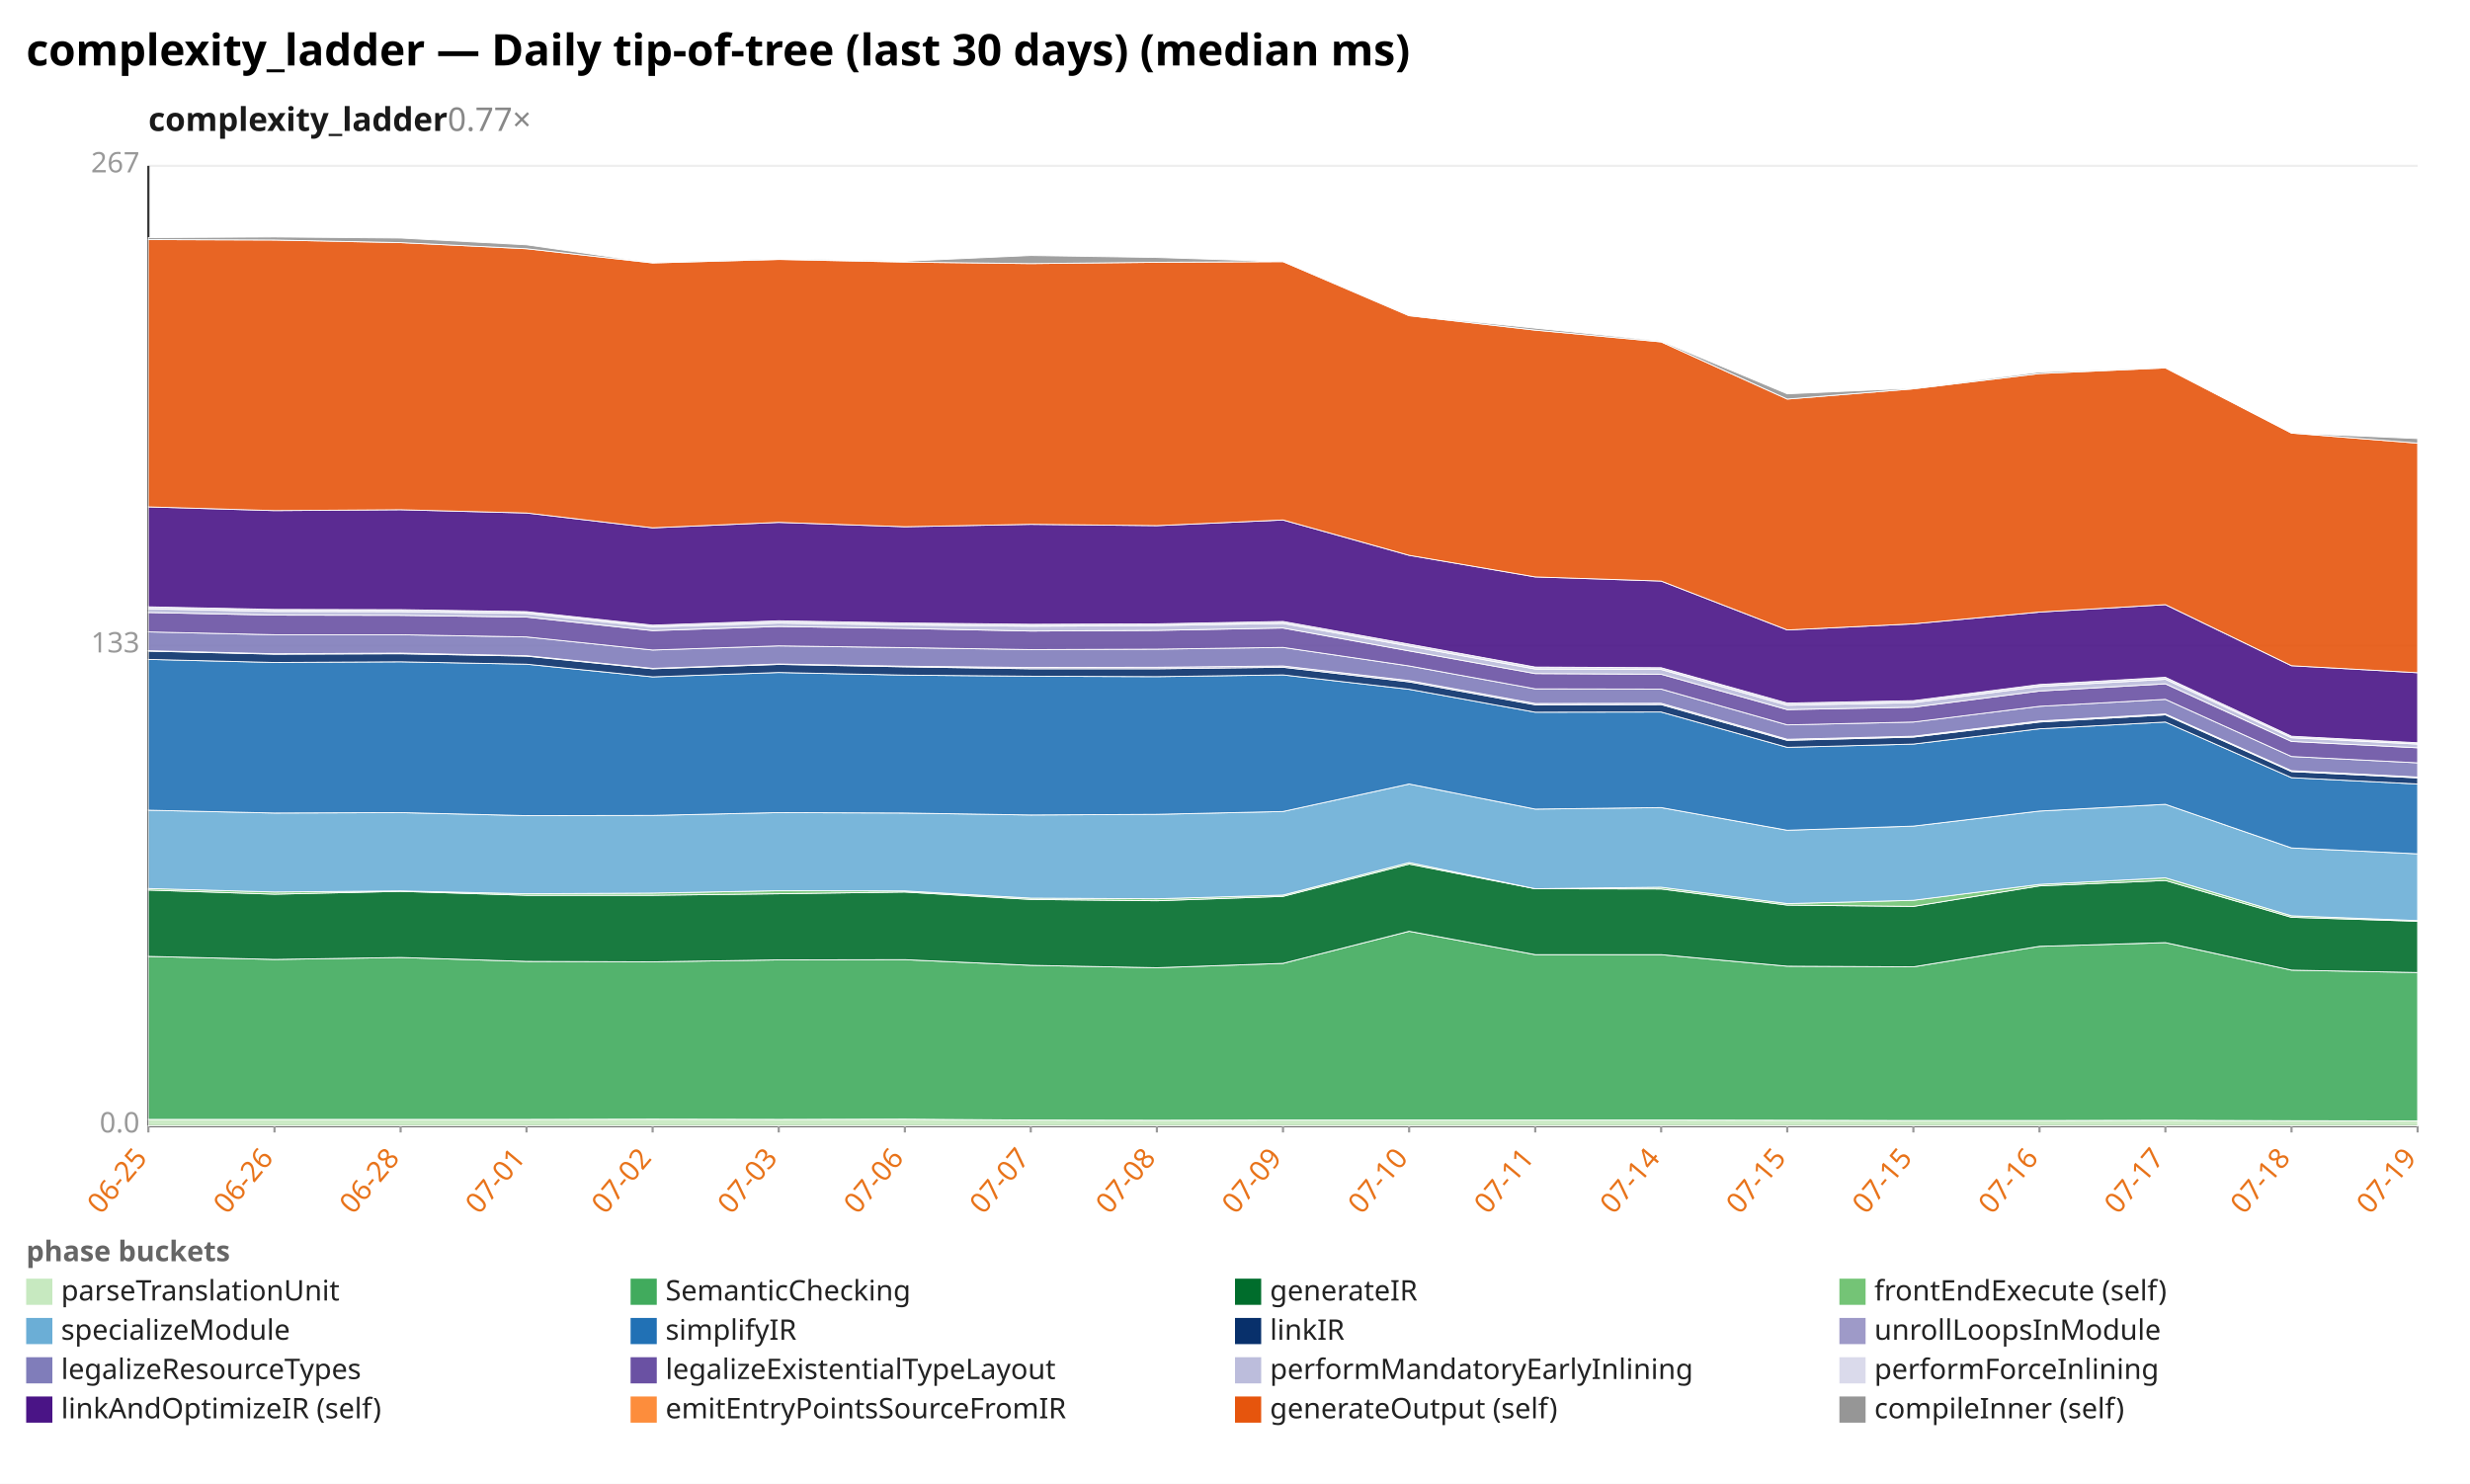
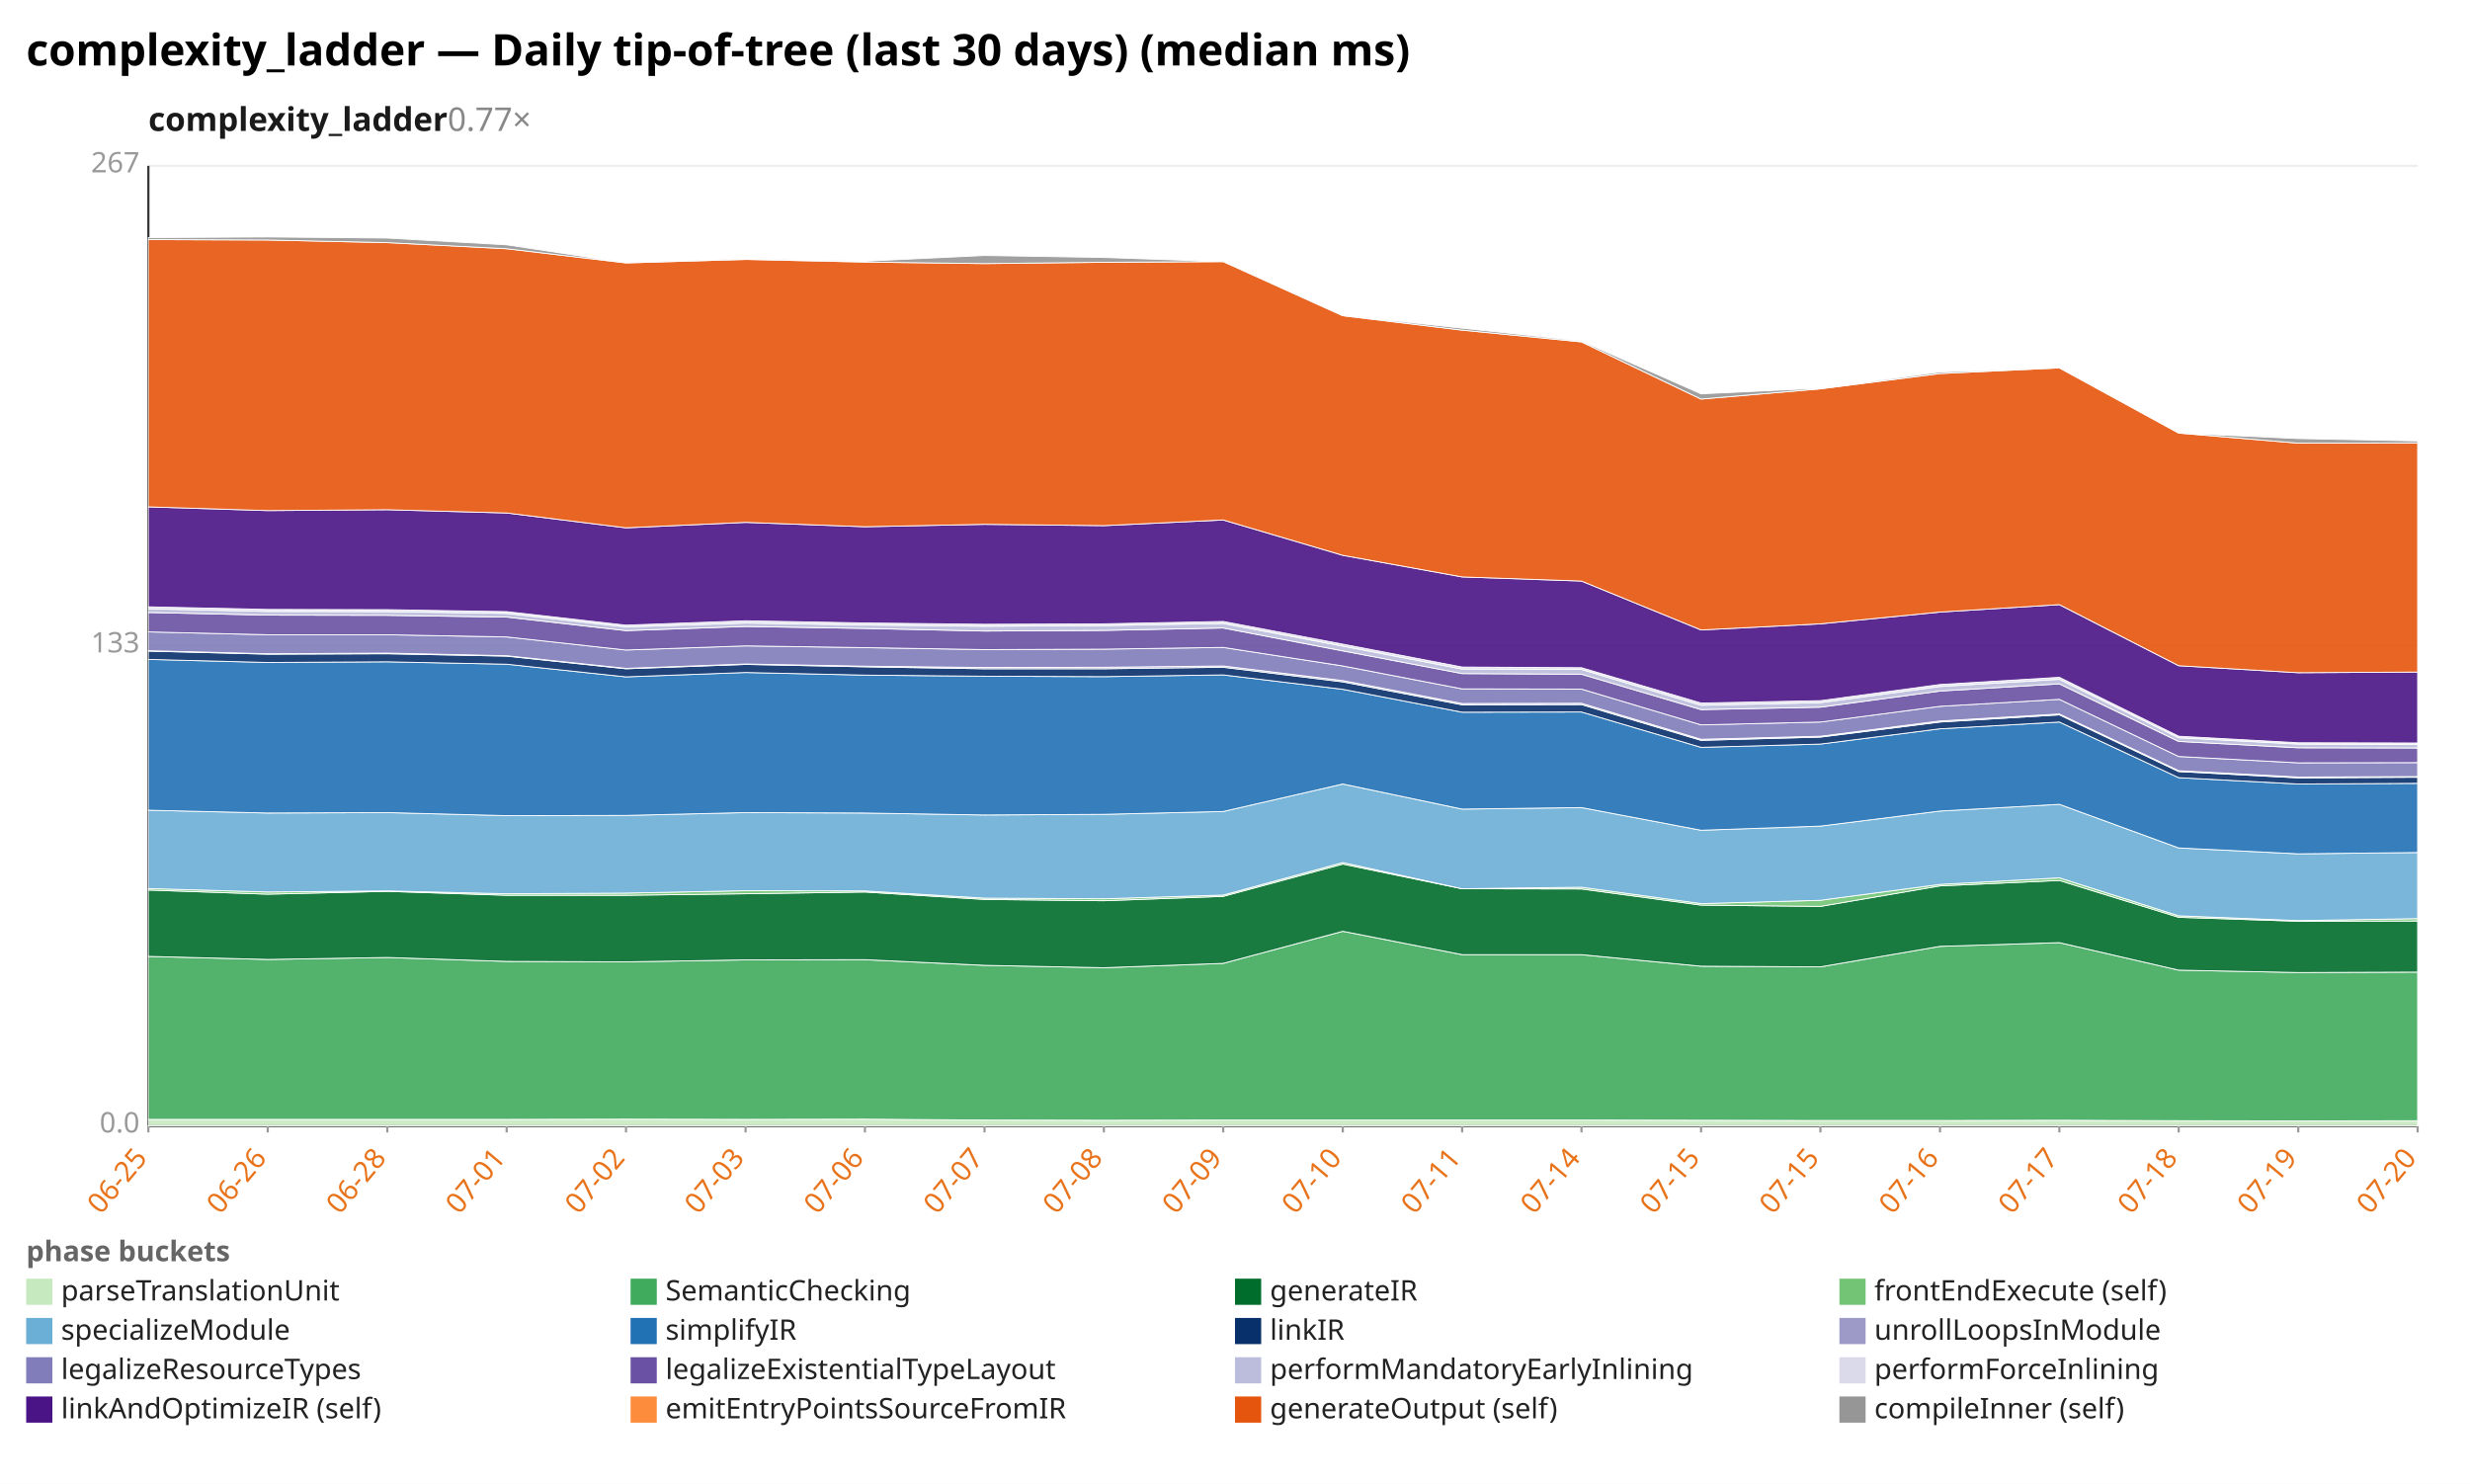
<svg xmlns="http://www.w3.org/2000/svg" width="1132" height="680" viewBox="0 0 1132 680" preserveAspectRatio="xMidYMid meet" font-family="sans-serif" font-size="13">
  <rect width="1132" height="680" fill="white" />
  <text x="12" y="30" font-size="20" font-weight="bold">complexity_ladder — Daily tip-of-tree (last 30 days) (median ms)</text>
  <text x="68" y="60" font-size="15" font-weight="600" fill="#1a1a1a">complexity_ladder<tspan fill="#888" font-weight="400" text-decoration="none">  0.77×</tspan>
  </text>
  <line x1="68.0" y1="516.0" x2="1108.0" y2="516.0" stroke="#eee" />
  <text x="64.0" y="519.0" text-anchor="end" fill="#999">0.0</text>
  <line x1="68.0" y1="296.0" x2="1108.0" y2="296.0" stroke="#eee" />
  <text x="64.0" y="299.0" text-anchor="end" fill="#999">133</text>
  <line x1="68.0" y1="76.0" x2="1108.0" y2="76.0" stroke="#eee" />
  <text x="64.0" y="79.0" text-anchor="end" fill="#999">267</text>
  <line x1="68.0" y1="76.0" x2="68.0" y2="516.0" stroke="#333" />
  <line x1="68.0" y1="516.0" x2="1108.0" y2="516.0" stroke="#333" />
  <line x1="68.0" y1="516.0" x2="68.0" y2="519.0" stroke="#999" />
  <text x="68.0" y="531.0" text-anchor="end" fill="#e8731a" transform="rotate(-50 68.0 531.0)">06-25</text>
-   <line x1="125.8" y1="516.0" x2="125.8" y2="519.0" stroke="#999" />
-   <text x="125.8" y="531.0" text-anchor="end" fill="#e8731a" transform="rotate(-50 125.8 531.0)">06-26</text>
-   <line x1="183.6" y1="516.0" x2="183.6" y2="519.0" stroke="#999" />
-   <text x="183.6" y="531.0" text-anchor="end" fill="#e8731a" transform="rotate(-50 183.6 531.0)">06-28</text>
-   <line x1="241.3" y1="516.0" x2="241.3" y2="519.0" stroke="#999" />
-   <text x="241.3" y="531.0" text-anchor="end" fill="#e8731a" transform="rotate(-50 241.3 531.0)">07-01</text>
-   <line x1="299.1" y1="516.0" x2="299.1" y2="519.0" stroke="#999" />
-   <text x="299.1" y="531.0" text-anchor="end" fill="#e8731a" transform="rotate(-50 299.1 531.0)">07-02</text>
-   <line x1="356.9" y1="516.0" x2="356.9" y2="519.0" stroke="#999" />
-   <text x="356.9" y="531.0" text-anchor="end" fill="#e8731a" transform="rotate(-50 356.9 531.0)">07-03</text>
-   <line x1="414.7" y1="516.0" x2="414.7" y2="519.0" stroke="#999" />
-   <text x="414.7" y="531.0" text-anchor="end" fill="#e8731a" transform="rotate(-50 414.7 531.0)">07-06</text>
-   <line x1="472.4" y1="516.0" x2="472.4" y2="519.0" stroke="#999" />
-   <text x="472.4" y="531.0" text-anchor="end" fill="#e8731a" transform="rotate(-50 472.4 531.0)">07-07</text>
-   <line x1="530.2" y1="516.0" x2="530.2" y2="519.0" stroke="#999" />
-   <text x="530.2" y="531.0" text-anchor="end" fill="#e8731a" transform="rotate(-50 530.2 531.0)">07-08</text>
-   <line x1="588.0" y1="516.0" x2="588.0" y2="519.0" stroke="#999" />
-   <text x="588.0" y="531.0" text-anchor="end" fill="#e8731a" transform="rotate(-50 588.0 531.0)">07-09</text>
-   <line x1="645.8" y1="516.0" x2="645.8" y2="519.0" stroke="#999" />
-   <text x="645.8" y="531.0" text-anchor="end" fill="#e8731a" transform="rotate(-50 645.8 531.0)">07-10</text>
-   <line x1="703.6" y1="516.0" x2="703.6" y2="519.0" stroke="#999" />
-   <text x="703.6" y="531.0" text-anchor="end" fill="#e8731a" transform="rotate(-50 703.6 531.0)">07-11</text>
-   <line x1="761.3" y1="516.0" x2="761.3" y2="519.0" stroke="#999" />
-   <text x="761.3" y="531.0" text-anchor="end" fill="#e8731a" transform="rotate(-50 761.3 531.0)">07-14</text>
-   <line x1="819.1" y1="516.0" x2="819.1" y2="519.0" stroke="#999" />
-   <text x="819.1" y="531.0" text-anchor="end" fill="#e8731a" transform="rotate(-50 819.1 531.0)">07-15</text>
-   <line x1="876.9" y1="516.0" x2="876.9" y2="519.0" stroke="#999" />
-   <text x="876.9" y="531.0" text-anchor="end" fill="#e8731a" transform="rotate(-50 876.9 531.0)">07-15</text>
-   <line x1="934.7" y1="516.0" x2="934.7" y2="519.0" stroke="#999" />
-   <text x="934.7" y="531.0" text-anchor="end" fill="#e8731a" transform="rotate(-50 934.7 531.0)">07-16</text>
-   <line x1="992.4" y1="516.0" x2="992.4" y2="519.0" stroke="#999" />
-   <text x="992.4" y="531.0" text-anchor="end" fill="#e8731a" transform="rotate(-50 992.4 531.0)">07-17</text>
-   <line x1="1050.2" y1="516.0" x2="1050.2" y2="519.0" stroke="#999" />
-   <text x="1050.2" y="531.0" text-anchor="end" fill="#e8731a" transform="rotate(-50 1050.2 531.0)">07-18</text>
+   <line x1="122.7" y1="516.0" x2="122.7" y2="519.0" stroke="#999" />
+   <text x="122.7" y="531.0" text-anchor="end" fill="#e8731a" transform="rotate(-50 122.7 531.0)">06-26</text>
+   <line x1="177.5" y1="516.0" x2="177.5" y2="519.0" stroke="#999" />
+   <text x="177.5" y="531.0" text-anchor="end" fill="#e8731a" transform="rotate(-50 177.5 531.0)">06-28</text>
+   <line x1="232.2" y1="516.0" x2="232.2" y2="519.0" stroke="#999" />
+   <text x="232.2" y="531.0" text-anchor="end" fill="#e8731a" transform="rotate(-50 232.2 531.0)">07-01</text>
+   <line x1="286.9" y1="516.0" x2="286.9" y2="519.0" stroke="#999" />
+   <text x="286.9" y="531.0" text-anchor="end" fill="#e8731a" transform="rotate(-50 286.9 531.0)">07-02</text>
+   <line x1="341.7" y1="516.0" x2="341.7" y2="519.0" stroke="#999" />
+   <text x="341.7" y="531.0" text-anchor="end" fill="#e8731a" transform="rotate(-50 341.7 531.0)">07-03</text>
+   <line x1="396.4" y1="516.0" x2="396.4" y2="519.0" stroke="#999" />
+   <text x="396.4" y="531.0" text-anchor="end" fill="#e8731a" transform="rotate(-50 396.4 531.0)">07-06</text>
+   <line x1="451.2" y1="516.0" x2="451.2" y2="519.0" stroke="#999" />
+   <text x="451.2" y="531.0" text-anchor="end" fill="#e8731a" transform="rotate(-50 451.2 531.0)">07-07</text>
+   <line x1="505.9" y1="516.0" x2="505.9" y2="519.0" stroke="#999" />
+   <text x="505.9" y="531.0" text-anchor="end" fill="#e8731a" transform="rotate(-50 505.9 531.0)">07-08</text>
+   <line x1="560.6" y1="516.0" x2="560.6" y2="519.0" stroke="#999" />
+   <text x="560.6" y="531.0" text-anchor="end" fill="#e8731a" transform="rotate(-50 560.6 531.0)">07-09</text>
+   <line x1="615.4" y1="516.0" x2="615.4" y2="519.0" stroke="#999" />
+   <text x="615.4" y="531.0" text-anchor="end" fill="#e8731a" transform="rotate(-50 615.4 531.0)">07-10</text>
+   <line x1="670.1" y1="516.0" x2="670.1" y2="519.0" stroke="#999" />
+   <text x="670.1" y="531.0" text-anchor="end" fill="#e8731a" transform="rotate(-50 670.1 531.0)">07-11</text>
+   <line x1="724.8" y1="516.0" x2="724.8" y2="519.0" stroke="#999" />
+   <text x="724.8" y="531.0" text-anchor="end" fill="#e8731a" transform="rotate(-50 724.8 531.0)">07-14</text>
+   <line x1="779.6" y1="516.0" x2="779.6" y2="519.0" stroke="#999" />
+   <text x="779.6" y="531.0" text-anchor="end" fill="#e8731a" transform="rotate(-50 779.6 531.0)">07-15</text>
+   <line x1="834.3" y1="516.0" x2="834.3" y2="519.0" stroke="#999" />
+   <text x="834.3" y="531.0" text-anchor="end" fill="#e8731a" transform="rotate(-50 834.3 531.0)">07-15</text>
+   <line x1="889.1" y1="516.0" x2="889.1" y2="519.0" stroke="#999" />
+   <text x="889.1" y="531.0" text-anchor="end" fill="#e8731a" transform="rotate(-50 889.1 531.0)">07-16</text>
+   <line x1="943.8" y1="516.0" x2="943.8" y2="519.0" stroke="#999" />
+   <text x="943.8" y="531.0" text-anchor="end" fill="#e8731a" transform="rotate(-50 943.8 531.0)">07-17</text>
+   <line x1="998.5" y1="516.0" x2="998.5" y2="519.0" stroke="#999" />
+   <text x="998.5" y="531.0" text-anchor="end" fill="#e8731a" transform="rotate(-50 998.5 531.0)">07-18</text>
+   <line x1="1053.3" y1="516.0" x2="1053.3" y2="519.0" stroke="#999" />
+   <text x="1053.3" y="531.0" text-anchor="end" fill="#e8731a" transform="rotate(-50 1053.3 531.0)">07-19</text>
  <line x1="1108.0" y1="516.0" x2="1108.0" y2="519.0" stroke="#999" />
-   <text x="1108.0" y="531.0" text-anchor="end" fill="#e8731a" transform="rotate(-50 1108.0 531.0)">07-19</text>
-   <polygon points="68.0,513.0 125.8,513.0 183.6,513.0 241.3,513.0 299.1,512.9 356.9,513.0 414.7,512.9 472.4,513.3 530.2,513.4 588.0,513.3 645.8,513.3 703.6,513.3 761.3,513.3 819.1,513.4 876.9,513.5 934.7,513.5 992.4,513.4 1050.2,513.6 1108.0,513.7 1108.0,516.0 1050.2,516.0 992.4,516.0 934.7,516.0 876.9,516.0 819.1,516.0 761.3,516.0 703.6,516.0 645.8,516.0 588.0,516.0 530.2,516.0 472.4,516.0 414.7,516.0 356.9,516.0 299.1,516.0 241.3,516.0 183.6,516.0 125.8,516.0 68.0,516.0" fill="#c7e9c0" fill-opacity="0.9" stroke="#fff" stroke-width="0.4" />
-   <polygon points="68.0,438.3 125.8,439.7 183.6,438.8 241.3,440.6 299.1,440.8 356.9,439.9 414.7,439.8 472.4,442.4 530.2,443.5 588.0,441.5 645.8,426.8 703.6,437.5 761.3,437.5 819.1,442.8 876.9,443.1 934.7,433.7 992.4,432.0 1050.2,444.6 1108.0,445.7 1108.0,513.7 1050.2,513.6 992.4,513.4 934.7,513.5 876.9,513.5 819.1,513.4 761.3,513.3 703.6,513.3 645.8,513.3 588.0,513.3 530.2,513.4 472.4,513.3 414.7,512.9 356.9,513.0 299.1,512.9 241.3,513.0 183.6,513.0 125.8,513.0 68.0,513.0" fill="#41ab5d" fill-opacity="0.9" stroke="#fff" stroke-width="0.4" />
-   <polygon points="68.0,407.9 125.8,409.8 183.6,408.5 241.3,410.3 299.1,410.3 356.9,409.6 414.7,408.8 472.4,412.2 530.2,412.8 588.0,410.8 645.8,396.0 703.6,407.3 761.3,407.4 819.1,414.8 876.9,415.4 934.7,406.0 992.4,403.5 1050.2,420.4 1108.0,422.2 1108.0,445.7 1050.2,444.6 992.4,432.0 934.7,433.7 876.9,443.1 819.1,442.8 761.3,437.5 703.6,437.5 645.8,426.8 588.0,441.5 530.2,443.5 472.4,442.4 414.7,439.8 356.9,439.9 299.1,440.8 241.3,440.6 183.6,438.8 125.8,439.7 68.0,438.3" fill="#006d2c" fill-opacity="0.9" stroke="#fff" stroke-width="0.4" />
-   <polygon points="68.0,407.2 125.8,408.8 183.6,408.3 241.3,409.6 299.1,409.3 356.9,408.2 414.7,408.3 472.4,411.6 530.2,411.9 588.0,410.2 645.8,395.3 703.6,407.3 761.3,406.6 819.1,414.1 876.9,412.6 934.7,405.3 992.4,402.3 1050.2,419.7 1108.0,421.9 1108.0,422.2 1050.2,420.4 992.4,403.5 934.7,406.0 876.9,415.4 819.1,414.8 761.3,407.4 703.6,407.3 645.8,396.0 588.0,410.8 530.2,412.8 472.4,412.2 414.7,408.8 356.9,409.6 299.1,410.3 241.3,410.3 183.6,408.5 125.8,409.8 68.0,407.9" fill="#74c476" fill-opacity="0.9" stroke="#fff" stroke-width="0.4" />
-   <polygon points="68.0,371.3 125.8,372.6 183.6,372.4 241.3,373.8 299.1,373.7 356.9,372.4 414.7,372.6 472.4,373.5 530.2,373.2 588.0,371.9 645.8,359.3 703.6,370.8 761.3,370.1 819.1,380.5 876.9,378.6 934.7,371.7 992.4,368.6 1050.2,388.6 1108.0,391.3 1108.0,421.9 1050.2,419.7 992.4,402.3 934.7,405.3 876.9,412.6 819.1,414.1 761.3,406.6 703.6,407.3 645.8,395.3 588.0,410.2 530.2,411.9 472.4,411.6 414.7,408.3 356.9,408.2 299.1,409.3 241.3,409.6 183.6,408.3 125.8,408.8 68.0,407.2" fill="#6baed6" fill-opacity="0.9" stroke="#fff" stroke-width="0.4" />
-   <polygon points="68.0,302.2 125.8,303.6 183.6,303.3 241.3,304.4 299.1,310.2 356.9,308.2 414.7,309.4 472.4,309.9 530.2,310.1 588.0,309.3 645.8,315.9 703.6,326.4 761.3,326.3 819.1,342.5 876.9,341.0 934.7,334.0 992.4,330.9 1050.2,356.4 1108.0,359.3 1108.0,391.3 1050.2,388.6 992.4,368.6 934.7,371.7 876.9,378.6 819.1,380.5 761.3,370.1 703.6,370.8 645.8,359.3 588.0,371.9 530.2,373.2 472.4,373.5 414.7,372.6 356.9,372.4 299.1,373.7 241.3,373.8 183.6,372.4 125.8,372.6 68.0,371.3" fill="#2171b5" fill-opacity="0.9" stroke="#fff" stroke-width="0.4" />
-   <polygon points="68.0,298.4 125.8,299.8 183.6,299.6 241.3,300.7 299.1,306.5 356.9,304.5 414.7,305.6 472.4,306.5 530.2,306.5 588.0,305.8 645.8,312.5 703.6,323.0 761.3,322.9 819.1,339.3 876.9,337.8 934.7,330.9 992.4,327.6 1050.2,353.6 1108.0,356.5 1108.0,359.3 1050.2,356.4 992.4,330.9 934.7,334.0 876.9,341.0 819.1,342.5 761.3,326.3 703.6,326.4 645.8,315.9 588.0,309.3 530.2,310.1 472.4,309.9 414.7,309.4 356.9,308.2 299.1,310.2 241.3,304.4 183.6,303.3 125.8,303.6 68.0,302.2" fill="#08306b" fill-opacity="0.9" stroke="#fff" stroke-width="0.4" />
-   <polygon points="68.0,298.2 125.8,299.6 183.6,299.3 241.3,300.5 299.1,306.3 356.9,304.3 414.7,305.3 472.4,305.9 530.2,305.8 588.0,305.2 645.8,311.9 703.6,322.4 761.3,322.3 819.1,338.8 876.9,337.4 934.7,330.4 992.4,327.2 1050.2,353.2 1108.0,356.1 1108.0,356.5 1050.2,353.6 992.4,327.6 934.7,330.9 876.9,337.8 819.1,339.3 761.3,322.9 703.6,323.0 645.8,312.5 588.0,305.8 530.2,306.5 472.4,306.5 414.7,305.6 356.9,304.5 299.1,306.5 241.3,300.7 183.6,299.6 125.8,299.8 68.0,298.4" fill="#9e9ac8" fill-opacity="0.9" stroke="#fff" stroke-width="0.4" />
-   <polygon points="68.0,289.6 125.8,290.9 183.6,290.9 241.3,291.9 299.1,297.9 356.9,296.0 414.7,296.8 472.4,297.7 530.2,297.5 588.0,296.7 645.8,305.2 703.6,315.7 761.3,315.8 819.1,332.2 876.9,330.9 934.7,323.7 992.4,320.5 1050.2,346.7 1108.0,349.6 1108.0,356.1 1050.2,353.2 992.4,327.2 934.7,330.4 876.9,337.4 819.1,338.8 761.3,322.3 703.6,322.4 645.8,311.9 588.0,305.2 530.2,305.8 472.4,305.9 414.7,305.3 356.9,304.3 299.1,306.3 241.3,300.5 183.6,299.3 125.8,299.6 68.0,298.2" fill="#807dba" fill-opacity="0.9" stroke="#fff" stroke-width="0.4" />
-   <polygon points="68.0,280.7 125.8,281.9 183.6,282.0 241.3,282.8 299.1,289.0 356.9,287.1 414.7,288.0 472.4,289.2 530.2,288.9 588.0,287.8 645.8,298.3 703.6,308.7 761.3,309.0 819.1,325.2 876.9,324.1 934.7,316.7 992.4,313.4 1050.2,339.8 1108.0,342.7 1108.0,349.6 1050.2,346.7 992.4,320.5 934.7,323.7 876.9,330.9 819.1,332.2 761.3,315.8 703.6,315.7 645.8,305.2 588.0,296.7 530.2,297.5 472.4,297.7 414.7,296.8 356.9,296.0 299.1,297.9 241.3,291.9 183.6,290.9 125.8,290.9 68.0,289.6" fill="#6a51a3" fill-opacity="0.9" stroke="#fff" stroke-width="0.4" />
-   <polygon points="68.0,279.0 125.8,280.2 183.6,280.3 241.3,281.1 299.1,287.3 356.9,285.5 414.7,286.4 472.4,287.0 530.2,286.7 588.0,285.7 645.8,296.1 703.6,306.6 761.3,306.8 819.1,323.2 876.9,322.0 934.7,314.6 992.4,311.3 1050.2,338.1 1108.0,341.0 1108.0,342.7 1050.2,339.8 992.4,313.4 934.7,316.7 876.9,324.1 819.1,325.2 761.3,309.0 703.6,308.7 645.8,298.3 588.0,287.8 530.2,288.9 472.4,289.2 414.7,288.0 356.9,287.1 299.1,289.0 241.3,282.8 183.6,282.0 125.8,281.9 68.0,280.7" fill="#bcbddc" fill-opacity="0.9" stroke="#fff" stroke-width="0.4" />
-   <polygon points="68.0,278.1 125.8,279.3 183.6,279.4 241.3,280.3 299.1,286.5 356.9,284.5 414.7,285.5 472.4,286.1 530.2,285.9 588.0,284.8 645.8,295.2 703.6,305.7 761.3,306.0 819.1,322.2 876.9,321.1 934.7,313.7 992.4,310.4 1050.2,337.4 1108.0,340.4 1108.0,341.0 1050.2,338.1 992.4,311.3 934.7,314.6 876.9,322.0 819.1,323.2 761.3,306.8 703.6,306.6 645.8,296.1 588.0,285.7 530.2,286.7 472.4,287.0 414.7,286.4 356.9,285.5 299.1,287.3 241.3,281.1 183.6,280.3 125.8,280.2 68.0,279.0" fill="#dadaeb" fill-opacity="0.9" stroke="#fff" stroke-width="0.4" />
-   <polygon points="68.0,232.3 125.8,234.0 183.6,233.6 241.3,235.1 299.1,241.9 356.9,239.4 414.7,241.4 472.4,240.3 530.2,240.9 588.0,238.3 645.8,254.5 703.6,264.4 761.3,266.3 819.1,288.7 876.9,285.9 934.7,280.5 992.4,277.1 1050.2,305.1 1108.0,308.3 1108.0,340.4 1050.2,337.4 992.4,310.4 934.7,313.7 876.9,321.1 819.1,322.2 761.3,306.0 703.6,305.7 645.8,295.2 588.0,284.8 530.2,285.9 472.4,286.1 414.7,285.5 356.9,284.5 299.1,286.5 241.3,280.3 183.6,279.4 125.8,279.3 68.0,278.1" fill="#4a1486" fill-opacity="0.9" stroke="#fff" stroke-width="0.4" />
-   <polygon points="68.0,109.8 125.8,110.0 183.6,111.2 241.3,114.0 299.1,120.5 356.9,118.9 414.7,120.1 472.4,120.8 530.2,120.2 588.0,119.9 645.8,144.7 703.6,151.3 761.3,156.7 819.1,182.9 876.9,178.2 934.7,171.2 992.4,168.6 1050.2,198.5 1108.0,203.1 1108.0,308.3 1050.2,305.1 992.4,277.1 934.7,280.5 876.9,285.9 819.1,288.7 761.3,266.3 703.6,264.4 645.8,254.5 588.0,238.3 530.2,240.9 472.4,240.3 414.7,241.4 356.9,239.4 299.1,241.9 241.3,235.1 183.6,233.6 125.8,234.0 68.0,232.3" fill="#e6550d" fill-opacity="0.9" stroke="#fff" stroke-width="0.4" />
-   <polygon points="68.0,108.9 125.8,108.6 183.6,109.1 241.3,112.2 299.1,120.5 356.9,118.6 414.7,119.7 472.4,117.1 530.2,118.0 588.0,119.9 645.8,144.5 703.6,150.4 761.3,156.3 819.1,180.5 876.9,177.9 934.7,170.5 992.4,168.6 1050.2,198.5 1108.0,201.0 1108.0,203.1 1050.2,198.5 992.4,168.6 934.7,171.2 876.9,178.2 819.1,182.9 761.3,156.7 703.6,151.3 645.8,144.7 588.0,119.9 530.2,120.2 472.4,120.8 414.7,120.1 356.9,118.9 299.1,120.5 241.3,114.0 183.6,111.2 125.8,110.0 68.0,109.8" fill="#969696" fill-opacity="0.9" stroke="#fff" stroke-width="0.4" />
+   <text x="1108.0" y="531.0" text-anchor="end" fill="#e8731a" transform="rotate(-50 1108.0 531.0)">07-20</text>
+   <polygon points="68.0,513.0 122.7,513.0 177.5,513.0 232.2,513.0 286.9,512.9 341.7,513.0 396.4,512.9 451.2,513.3 505.9,513.4 560.6,513.3 615.4,513.3 670.1,513.3 724.8,513.3 779.6,513.4 834.3,513.5 889.1,513.5 943.8,513.4 998.5,513.6 1053.3,513.7 1108.0,513.6 1108.0,516.0 1053.3,516.0 998.5,516.0 943.8,516.0 889.1,516.0 834.3,516.0 779.6,516.0 724.8,516.0 670.1,516.0 615.4,516.0 560.6,516.0 505.9,516.0 451.2,516.0 396.4,516.0 341.7,516.0 286.9,516.0 232.2,516.0 177.5,516.0 122.7,516.0 68.0,516.0" fill="#c7e9c0" fill-opacity="0.9" stroke="#fff" stroke-width="0.4" />
+   <polygon points="68.0,438.3 122.7,439.7 177.5,438.8 232.2,440.6 286.9,440.8 341.7,439.9 396.4,439.8 451.2,442.4 505.9,443.5 560.6,441.5 615.4,426.8 670.1,437.5 724.8,437.5 779.6,442.8 834.3,443.1 889.1,433.7 943.8,432.0 998.5,444.6 1053.3,445.7 1108.0,445.5 1108.0,513.6 1053.3,513.7 998.5,513.6 943.8,513.4 889.1,513.5 834.3,513.5 779.6,513.4 724.8,513.3 670.1,513.3 615.4,513.3 560.6,513.3 505.9,513.4 451.2,513.3 396.4,512.9 341.7,513.0 286.9,512.9 232.2,513.0 177.5,513.0 122.7,513.0 68.0,513.0" fill="#41ab5d" fill-opacity="0.9" stroke="#fff" stroke-width="0.4" />
+   <polygon points="68.0,407.9 122.7,409.8 177.5,408.5 232.2,410.3 286.9,410.3 341.7,409.6 396.4,408.8 451.2,412.2 505.9,412.8 560.6,410.8 615.4,396.0 670.1,407.3 724.8,407.4 779.6,414.8 834.3,415.4 889.1,406.0 943.8,403.5 998.5,420.4 1053.3,422.2 1108.0,422.1 1108.0,445.5 1053.3,445.7 998.5,444.6 943.8,432.0 889.1,433.7 834.3,443.1 779.6,442.8 724.8,437.5 670.1,437.5 615.4,426.8 560.6,441.5 505.9,443.5 451.2,442.4 396.4,439.8 341.7,439.9 286.9,440.8 232.2,440.6 177.5,438.8 122.7,439.7 68.0,438.3" fill="#006d2c" fill-opacity="0.9" stroke="#fff" stroke-width="0.4" />
+   <polygon points="68.0,407.2 122.7,408.8 177.5,408.3 232.2,409.6 286.9,409.3 341.7,408.2 396.4,408.3 451.2,411.6 505.9,411.9 560.6,410.2 615.4,395.3 670.1,407.3 724.8,406.6 779.6,414.1 834.3,412.6 889.1,405.3 943.8,402.3 998.5,419.7 1053.3,421.9 1108.0,421.0 1108.0,422.1 1053.3,422.2 998.5,420.4 943.8,403.5 889.1,406.0 834.3,415.4 779.6,414.8 724.8,407.4 670.1,407.3 615.4,396.0 560.6,410.8 505.9,412.8 451.2,412.2 396.4,408.8 341.7,409.6 286.9,410.3 232.2,410.3 177.5,408.5 122.7,409.8 68.0,407.9" fill="#74c476" fill-opacity="0.9" stroke="#fff" stroke-width="0.4" />
+   <polygon points="68.0,371.3 122.7,372.6 177.5,372.4 232.2,373.8 286.9,373.7 341.7,372.4 396.4,372.6 451.2,373.5 505.9,373.2 560.6,371.9 615.4,359.3 670.1,370.8 724.8,370.1 779.6,380.5 834.3,378.6 889.1,371.7 943.8,368.6 998.5,388.6 1053.3,391.3 1108.0,390.7 1108.0,421.0 1053.3,421.9 998.5,419.7 943.8,402.3 889.1,405.3 834.3,412.6 779.6,414.1 724.8,406.6 670.1,407.3 615.4,395.3 560.6,410.2 505.9,411.9 451.2,411.6 396.4,408.3 341.7,408.2 286.9,409.3 232.2,409.6 177.5,408.3 122.7,408.8 68.0,407.2" fill="#6baed6" fill-opacity="0.9" stroke="#fff" stroke-width="0.4" />
+   <polygon points="68.0,302.2 122.7,303.6 177.5,303.3 232.2,304.4 286.9,310.2 341.7,308.2 396.4,309.4 451.2,309.9 505.9,310.1 560.6,309.3 615.4,315.9 670.1,326.4 724.8,326.3 779.6,342.5 834.3,341.0 889.1,334.0 943.8,330.9 998.5,356.4 1053.3,359.3 1108.0,359.0 1108.0,390.7 1053.3,391.3 998.5,388.6 943.8,368.6 889.1,371.7 834.3,378.6 779.6,380.5 724.8,370.1 670.1,370.8 615.4,359.3 560.6,371.9 505.9,373.2 451.2,373.5 396.4,372.6 341.7,372.4 286.9,373.7 232.2,373.8 177.5,372.4 122.7,372.6 68.0,371.3" fill="#2171b5" fill-opacity="0.9" stroke="#fff" stroke-width="0.4" />
+   <polygon points="68.0,298.4 122.7,299.8 177.5,299.6 232.2,300.7 286.9,306.5 341.7,304.5 396.4,305.6 451.2,306.5 505.9,306.5 560.6,305.8 615.4,312.5 670.1,323.0 724.8,322.9 779.6,339.3 834.3,337.8 889.1,330.9 943.8,327.6 998.5,353.6 1053.3,356.5 1108.0,356.2 1108.0,359.0 1053.3,359.3 998.5,356.4 943.8,330.9 889.1,334.0 834.3,341.0 779.6,342.5 724.8,326.3 670.1,326.4 615.4,315.9 560.6,309.3 505.9,310.1 451.2,309.9 396.4,309.4 341.7,308.2 286.9,310.2 232.2,304.4 177.5,303.3 122.7,303.6 68.0,302.2" fill="#08306b" fill-opacity="0.9" stroke="#fff" stroke-width="0.4" />
+   <polygon points="68.0,298.2 122.7,299.6 177.5,299.3 232.2,300.5 286.9,306.3 341.7,304.3 396.4,305.3 451.2,305.9 505.9,305.8 560.6,305.2 615.4,311.9 670.1,322.4 724.8,322.3 779.6,338.8 834.3,337.4 889.1,330.4 943.8,327.2 998.5,353.2 1053.3,356.1 1108.0,355.9 1108.0,356.2 1053.3,356.5 998.5,353.6 943.8,327.6 889.1,330.9 834.3,337.8 779.6,339.3 724.8,322.9 670.1,323.0 615.4,312.5 560.6,305.8 505.9,306.5 451.2,306.5 396.4,305.6 341.7,304.5 286.9,306.5 232.2,300.7 177.5,299.6 122.7,299.8 68.0,298.4" fill="#9e9ac8" fill-opacity="0.9" stroke="#fff" stroke-width="0.4" />
+   <polygon points="68.0,289.6 122.7,290.9 177.5,290.9 232.2,291.9 286.9,297.9 341.7,296.0 396.4,296.8 451.2,297.7 505.9,297.5 560.6,296.7 615.4,305.2 670.1,315.7 724.8,315.8 779.6,332.2 834.3,330.9 889.1,323.7 943.8,320.5 998.5,346.7 1053.3,349.6 1108.0,349.5 1108.0,355.9 1053.3,356.1 998.5,353.2 943.8,327.2 889.1,330.4 834.3,337.4 779.6,338.8 724.8,322.3 670.1,322.4 615.4,311.9 560.6,305.2 505.9,305.8 451.2,305.9 396.4,305.3 341.7,304.3 286.9,306.3 232.2,300.5 177.5,299.3 122.7,299.6 68.0,298.2" fill="#807dba" fill-opacity="0.9" stroke="#fff" stroke-width="0.4" />
+   <polygon points="68.0,280.7 122.7,281.9 177.5,282.0 232.2,282.8 286.9,289.0 341.7,287.1 396.4,288.0 451.2,289.2 505.9,288.9 560.6,287.8 615.4,298.3 670.1,308.7 724.8,309.0 779.6,325.2 834.3,324.1 889.1,316.7 943.8,313.4 998.5,339.8 1053.3,342.7 1108.0,342.8 1108.0,349.5 1053.3,349.6 998.5,346.7 943.8,320.5 889.1,323.7 834.3,330.9 779.6,332.2 724.8,315.8 670.1,315.7 615.4,305.2 560.6,296.7 505.9,297.5 451.2,297.7 396.4,296.8 341.7,296.0 286.9,297.9 232.2,291.9 177.5,290.9 122.7,290.9 68.0,289.6" fill="#6a51a3" fill-opacity="0.9" stroke="#fff" stroke-width="0.4" />
+   <polygon points="68.0,279.0 122.7,280.2 177.5,280.3 232.2,281.1 286.9,287.3 341.7,285.5 396.4,286.4 451.2,287.0 505.9,286.7 560.6,285.7 615.4,296.1 670.1,306.6 724.8,306.8 779.6,323.2 834.3,322.0 889.1,314.6 943.8,311.3 998.5,338.1 1053.3,341.0 1108.0,341.2 1108.0,342.8 1053.3,342.7 998.5,339.8 943.8,313.4 889.1,316.7 834.3,324.1 779.6,325.2 724.8,309.0 670.1,308.7 615.4,298.3 560.6,287.8 505.9,288.9 451.2,289.2 396.4,288.0 341.7,287.1 286.9,289.0 232.2,282.8 177.5,282.0 122.7,281.9 68.0,280.7" fill="#bcbddc" fill-opacity="0.9" stroke="#fff" stroke-width="0.4" />
+   <polygon points="68.0,278.1 122.7,279.3 177.5,279.4 232.2,280.3 286.9,286.5 341.7,284.5 396.4,285.5 451.2,286.1 505.9,285.9 560.6,284.8 615.4,295.2 670.1,305.7 724.8,306.0 779.6,322.2 834.3,321.1 889.1,313.7 943.8,310.4 998.5,337.4 1053.3,340.4 1108.0,340.5 1108.0,341.2 1053.3,341.0 998.5,338.1 943.8,311.3 889.1,314.6 834.3,322.0 779.6,323.2 724.8,306.8 670.1,306.6 615.4,296.1 560.6,285.7 505.9,286.7 451.2,287.0 396.4,286.4 341.7,285.5 286.9,287.3 232.2,281.1 177.5,280.3 122.7,280.2 68.0,279.0" fill="#dadaeb" fill-opacity="0.9" stroke="#fff" stroke-width="0.4" />
+   <polygon points="68.0,232.3 122.7,234.0 177.5,233.6 232.2,235.1 286.9,241.9 341.7,239.4 396.4,241.4 451.2,240.3 505.9,240.9 560.6,238.3 615.4,254.5 670.1,264.4 724.8,266.3 779.6,288.7 834.3,285.9 889.1,280.5 943.8,277.1 998.5,305.1 1053.3,308.3 1108.0,308.0 1108.0,340.5 1053.3,340.4 998.5,337.4 943.8,310.4 889.1,313.7 834.3,321.1 779.6,322.2 724.8,306.0 670.1,305.7 615.4,295.2 560.6,284.8 505.9,285.9 451.2,286.1 396.4,285.5 341.7,284.5 286.9,286.5 232.2,280.3 177.5,279.4 122.7,279.3 68.0,278.1" fill="#4a1486" fill-opacity="0.9" stroke="#fff" stroke-width="0.4" />
+   <polygon points="68.0,109.8 122.7,110.0 177.5,111.2 232.2,114.0 286.9,120.5 341.7,118.9 396.4,120.1 451.2,120.8 505.9,120.2 560.6,119.9 615.4,144.7 670.1,151.3 724.8,156.7 779.6,182.9 834.3,178.2 889.1,171.2 943.8,168.6 998.5,198.5 1053.3,203.1 1108.0,203.0 1108.0,308.0 1053.3,308.3 998.5,305.1 943.8,277.1 889.1,280.5 834.3,285.9 779.6,288.7 724.8,266.3 670.1,264.4 615.4,254.5 560.6,238.3 505.9,240.9 451.2,240.3 396.4,241.4 341.7,239.4 286.9,241.9 232.2,235.1 177.5,233.6 122.7,234.0 68.0,232.3" fill="#e6550d" fill-opacity="0.9" stroke="#fff" stroke-width="0.4" />
+   <polygon points="68.0,108.9 122.7,108.6 177.5,109.1 232.2,112.2 286.9,120.5 341.7,118.6 396.4,119.7 451.2,117.1 505.9,118.0 560.6,119.9 615.4,144.5 670.1,150.4 724.8,156.3 779.6,180.5 834.3,177.9 889.1,170.5 943.8,168.6 998.5,198.5 1053.3,201.0 1108.0,202.1 1108.0,203.0 1053.3,203.1 998.5,198.5 943.8,168.6 889.1,171.2 834.3,178.2 779.6,182.9 724.8,156.7 670.1,151.3 615.4,144.7 560.6,119.9 505.9,120.2 451.2,120.8 396.4,120.1 341.7,118.9 286.9,120.5 232.2,114.0 177.5,111.2 122.7,110.0 68.0,109.8" fill="#969696" fill-opacity="0.9" stroke="#fff" stroke-width="0.4" />
  <text x="12" y="578" fill="#666" font-weight="600">phase buckets</text>
  <rect x="12" y="586" width="12" height="12" fill="#c7e9c0" />
  <text x="28" y="596" fill="#222">parseTranslationUnit</text>
  <rect x="289" y="586" width="12" height="12" fill="#41ab5d" />
  <text x="305" y="596" fill="#222">SemanticChecking</text>
  <rect x="566" y="586" width="12" height="12" fill="#006d2c" />
  <text x="582" y="596" fill="#222">generateIR</text>
  <rect x="843" y="586" width="12" height="12" fill="#74c476" />
  <text x="859" y="596" fill="#222">frontEndExecute (self)</text>
  <rect x="12" y="604" width="12" height="12" fill="#6baed6" />
  <text x="28" y="614" fill="#222">specializeModule</text>
  <rect x="289" y="604" width="12" height="12" fill="#2171b5" />
  <text x="305" y="614" fill="#222">simplifyIR</text>
  <rect x="566" y="604" width="12" height="12" fill="#08306b" />
  <text x="582" y="614" fill="#222">linkIR</text>
  <rect x="843" y="604" width="12" height="12" fill="#9e9ac8" />
  <text x="859" y="614" fill="#222">unrollLoopsInModule</text>
  <rect x="12" y="622" width="12" height="12" fill="#807dba" />
  <text x="28" y="632" fill="#222">legalizeResourceTypes</text>
  <rect x="289" y="622" width="12" height="12" fill="#6a51a3" />
  <text x="305" y="632" fill="#222">legalizeExistentialTypeLayout</text>
  <rect x="566" y="622" width="12" height="12" fill="#bcbddc" />
  <text x="582" y="632" fill="#222">performMandatoryEarlyInlining</text>
  <rect x="843" y="622" width="12" height="12" fill="#dadaeb" />
  <text x="859" y="632" fill="#222">performForceInlining</text>
  <rect x="12" y="640" width="12" height="12" fill="#4a1486" />
  <text x="28" y="650" fill="#222">linkAndOptimizeIR (self)</text>
  <rect x="289" y="640" width="12" height="12" fill="#fd8d3c" />
  <text x="305" y="650" fill="#222">emitEntryPointsSourceFromIR</text>
  <rect x="566" y="640" width="12" height="12" fill="#e6550d" />
  <text x="582" y="650" fill="#222">generateOutput (self)</text>
  <rect x="843" y="640" width="12" height="12" fill="#969696" />
  <text x="859" y="650" fill="#222">compileInner (self)</text>
</svg>
